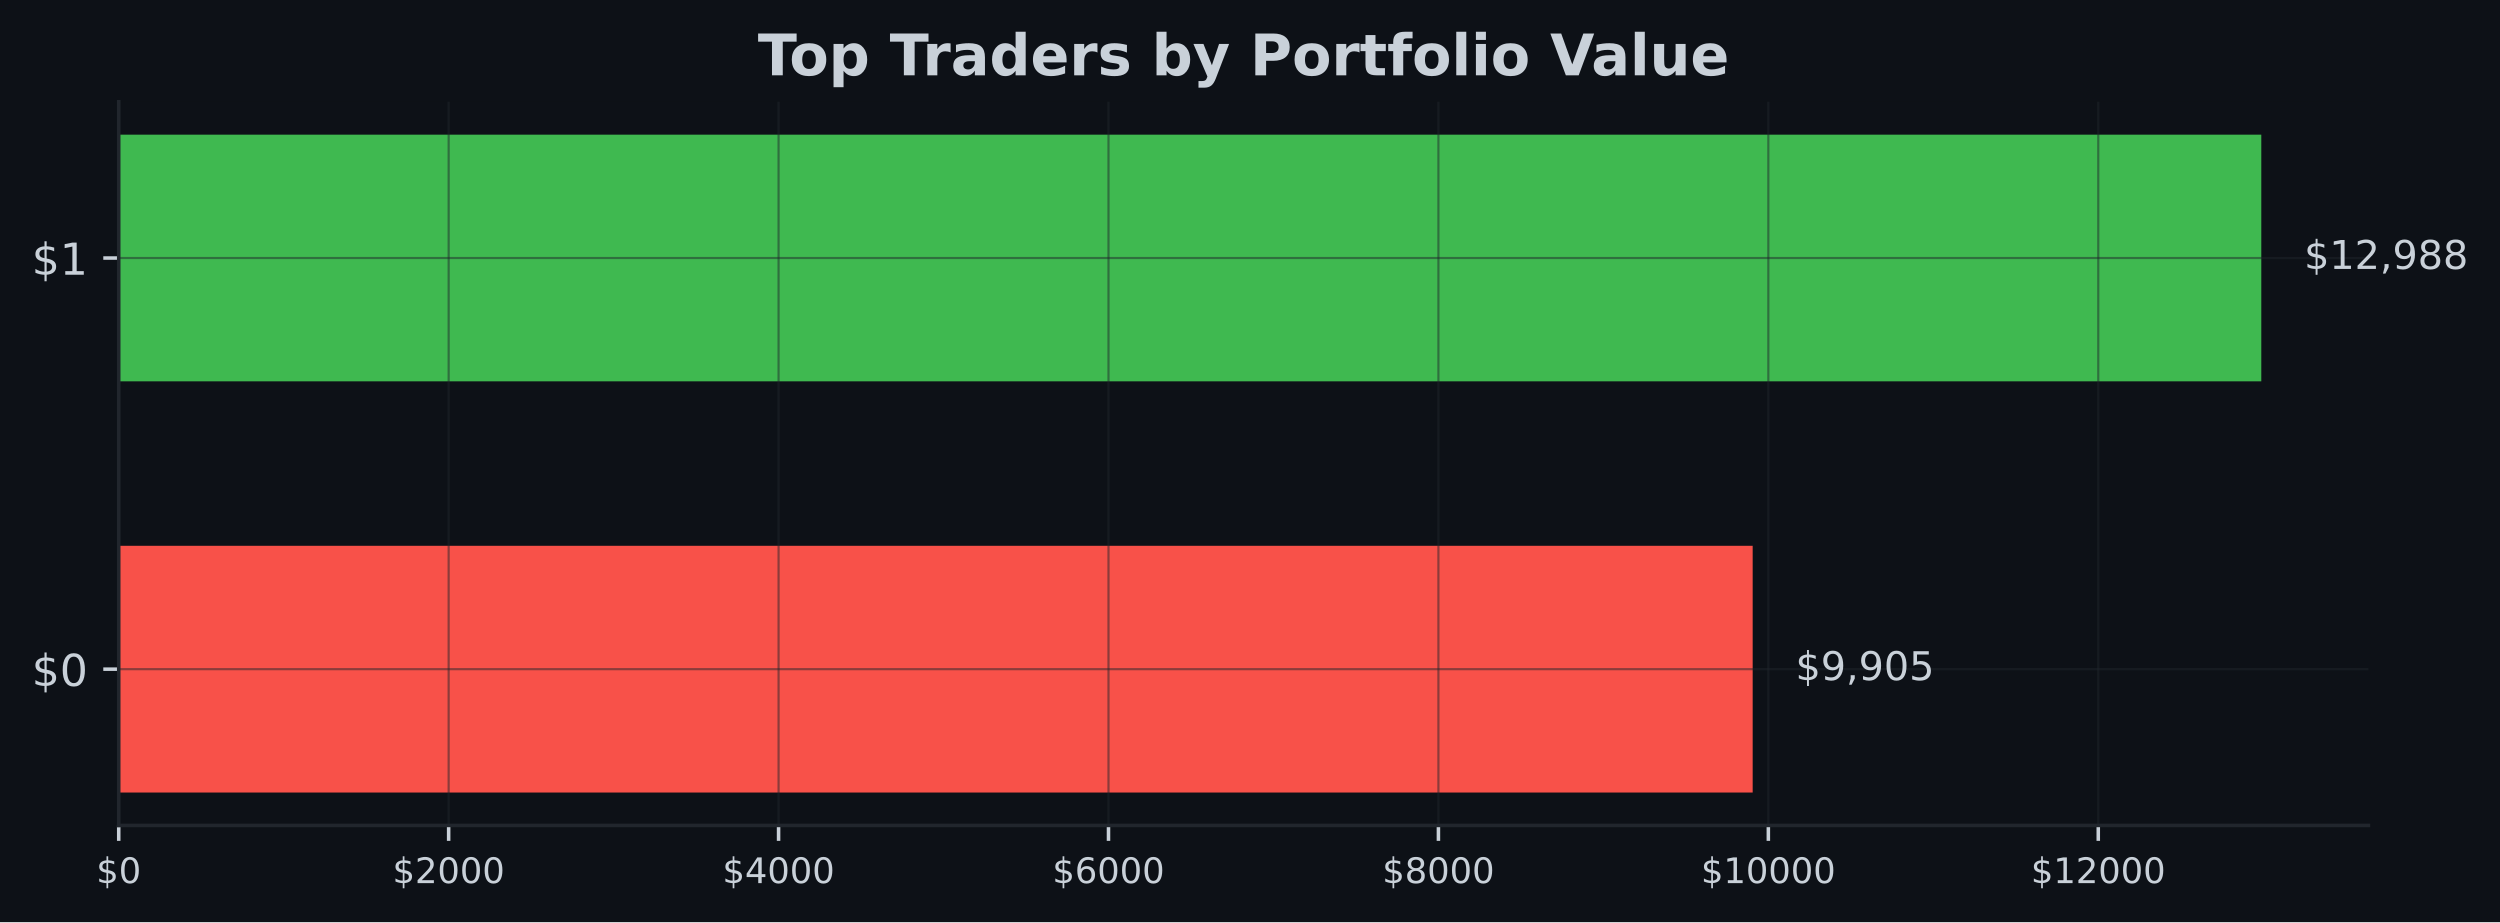
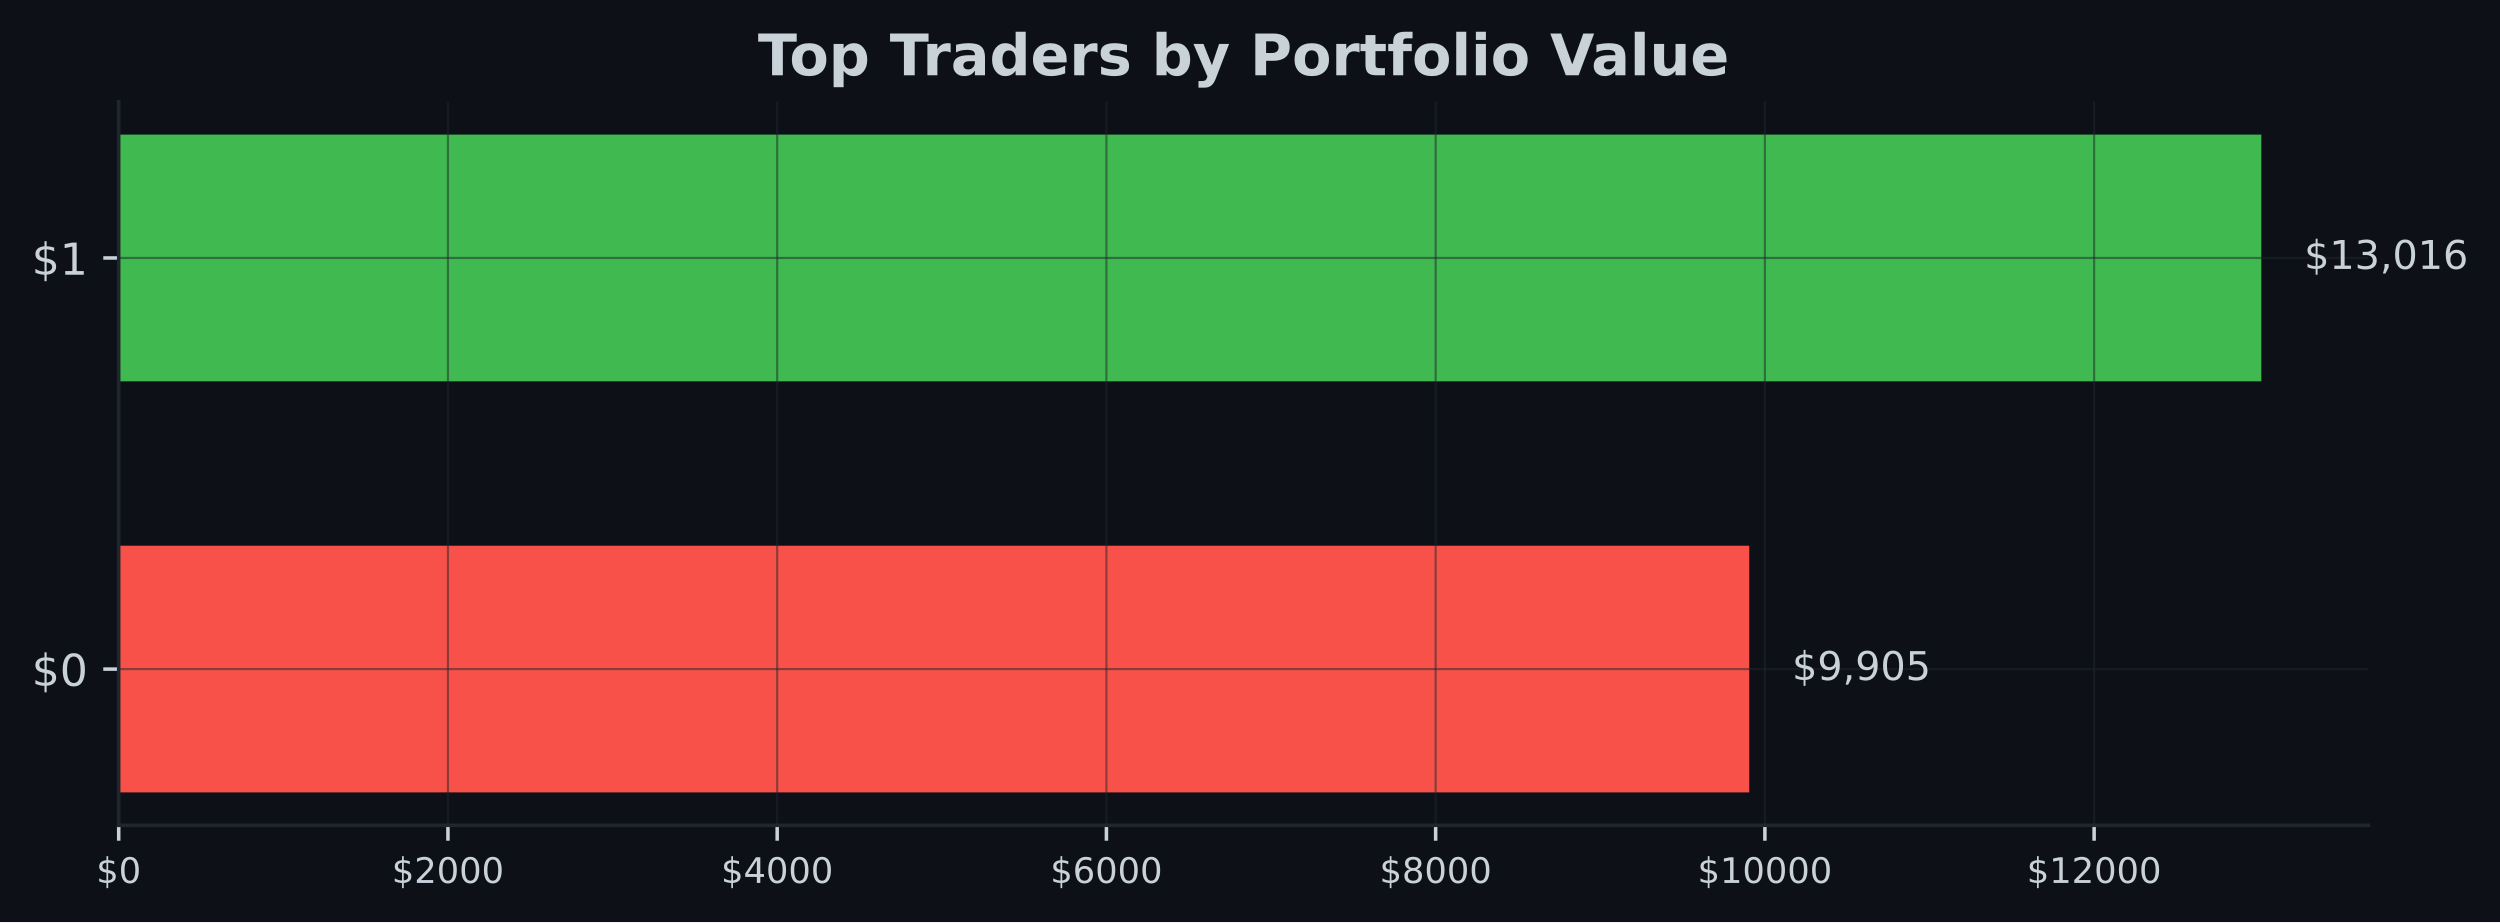
- <svg xmlns="http://www.w3.org/2000/svg" xmlns:xlink="http://www.w3.org/1999/xlink" width="566.97pt" height="209.14pt" viewBox="0 0 566.97 209.14" version="1.1">
+ <svg xmlns="http://www.w3.org/2000/svg" xmlns:xlink="http://www.w3.org/1999/xlink" width="567.057pt" height="209.14pt" viewBox="0 0 567.057 209.14" version="1.1">
  <defs>
    <style type="text/css">*{stroke-linejoin: round; stroke-linecap: butt}</style>
  </defs>
  <g id="figure_1">
    <g id="patch_1">
-       <path d="M 0 209.14  L 566.97 209.14  L 566.97 0  L 0 0  z " style="fill: #0d1117" />
+       <path d="M 0 209.14  L 567.057 209.14  L 567.057 0  L 0 0  z " style="fill: #0d1117" />
    </g>
    <g id="axes_1">
      <g id="patch_2">
-         <path d="M 26.925 187.198  L 537.129 187.198  L 537.129 23.078  L 26.925 23.078  z " style="fill: #0d1117" />
+         <path d="M 26.925 187.198  L 537.219 187.198  L 537.219 23.078  L 26.925 23.078  z " style="fill: #0d1117" />
      </g>
      <g id="patch_3">
-         <path d="M 26.925 179.738  L 397.486 179.738  L 397.486 123.788  L 26.925 123.788  z " clip-path="url(#pad31f189ab)" style="fill: #f85149" />
+         <path d="M 26.925 179.738  L 396.771 179.738  L 396.771 123.788  L 26.925 123.788  z " clip-path="url(#p52fb5db9cb)" style="fill: #f85149" />
      </g>
      <g id="patch_4">
-         <path d="M 26.925 86.488  L 512.834 86.488  L 512.834 30.538  L 26.925 30.538  z " clip-path="url(#pad31f189ab)" style="fill: #3fb950" />
+         <path d="M 26.925 86.488  L 512.92 86.488  L 512.92 30.538  L 26.925 30.538  z " clip-path="url(#p52fb5db9cb)" style="fill: #3fb950" />
      </g>
      <g id="matplotlib.axis_1">
        <g id="xtick_1">
          <g id="line2d_1">
-             <path d="M 26.925 187.198  L 26.925 23.078  " clip-path="url(#pad31f189ab)" style="fill: none; stroke: #21262d; stroke-opacity: 0.5; stroke-width: 0.5; stroke-linecap: square" />
+             <path d="M 26.925 187.198  L 26.925 23.078  " clip-path="url(#p52fb5db9cb)" style="fill: none; stroke: #21262d; stroke-opacity: 0.5; stroke-width: 0.5; stroke-linecap: square" />
          </g>
          <g id="line2d_2">
            <defs>
-               <path id="m105a7ec236" d="M 0 0  L 0 3.5  " style="stroke: #c9d1d9; stroke-width: 0.8" />
+               <path id="m1df2e4eb3e" d="M 0 0  L 0 3.5  " style="stroke: #c9d1d9; stroke-width: 0.8" />
            </defs>
            <g>
-               <use xlink:href="#m105a7ec236" x="26.925" y="187.198" style="fill: #c9d1d9; stroke: #c9d1d9; stroke-width: 0.8" />
+               <use xlink:href="#m1df2e4eb3e" x="26.925" y="187.198" style="fill: #c9d1d9; stroke: #c9d1d9; stroke-width: 0.8" />
            </g>
          </g>
          <g id="text_1">
            <g style="fill: #c9d1d9" transform="translate(21.835 200.2767) scale(0.08 -0.08)">
              <defs>
                <path id="DejaVuSans-24" d="M 2163 -941  L 1850 -941  L 1847 0  Q 1519 6 1191 76  Q 863 147 531 288  L 531 850  Q 850 650 1176 548  Q 1503 447 1850 444  L 1850 1869  Q 1159 1981 845 2250  Q 531 2519 531 2988  Q 531 3497 872 3790  Q 1213 4084 1850 4128  L 1850 4863  L 2163 4863  L 2163 4138  Q 2453 4125 2725 4076  Q 2997 4028 3256 3944  L 3256 3397  Q 2997 3528 2723 3600  Q 2450 3672 2163 3684  L 2163 2350  Q 2872 2241 3206 1959  Q 3541 1678 3541 1191  Q 3541 663 3186 358  Q 2831 53 2163 6  L 2163 -941  z M 1850 2406  L 1850 3688  Q 1488 3647 1297 3481  Q 1106 3316 1106 3041  Q 1106 2772 1282 2622  Q 1459 2472 1850 2406  z M 2163 1806  L 2163 453  Q 2559 506 2761 678  Q 2963 850 2963 1131  Q 2963 1406 2770 1568  Q 2578 1731 2163 1806  z " transform="scale(0.015625)" />
                <path id="DejaVuSans-30" d="M 2034 4250  Q 1547 4250 1301 3770  Q 1056 3291 1056 2328  Q 1056 1369 1301 889  Q 1547 409 2034 409  Q 2525 409 2770 889  Q 3016 1369 3016 2328  Q 3016 3291 2770 3770  Q 2525 4250 2034 4250  z M 2034 4750  Q 2819 4750 3233 4129  Q 3647 3509 3647 2328  Q 3647 1150 3233 529  Q 2819 -91 2034 -91  Q 1250 -91 836 529  Q 422 1150 422 2328  Q 422 3509 836 4129  Q 1250 4750 2034 4750  z " transform="scale(0.015625)" />
              </defs>
              <use xlink:href="#DejaVuSans-24" />
              <use xlink:href="#DejaVuSans-30" transform="translate(63.62305 0)" />
            </g>
          </g>
        </g>
        <g id="xtick_2">
          <g id="line2d_3">
-             <path d="M 101.748 187.198  L 101.748 23.078  " clip-path="url(#pad31f189ab)" style="fill: none; stroke: #21262d; stroke-opacity: 0.5; stroke-width: 0.5; stroke-linecap: square" />
+             <path d="M 101.603 187.198  L 101.603 23.078  " clip-path="url(#p52fb5db9cb)" style="fill: none; stroke: #21262d; stroke-opacity: 0.5; stroke-width: 0.5; stroke-linecap: square" />
          </g>
          <g id="line2d_4">
            <g>
-               <use xlink:href="#m105a7ec236" x="101.748" y="187.198" style="fill: #c9d1d9; stroke: #c9d1d9; stroke-width: 0.8" />
+               <use xlink:href="#m1df2e4eb3e" x="101.603" y="187.198" style="fill: #c9d1d9; stroke: #c9d1d9; stroke-width: 0.8" />
            </g>
          </g>
          <g id="text_2">
-             <g style="fill: #c9d1d9" transform="translate(89.02278 200.2767) scale(0.08 -0.08)">
+             <g style="fill: #c9d1d9" transform="translate(88.87832 200.2767) scale(0.08 -0.08)">
              <defs>
                <path id="DejaVuSans-32" d="M 1228 531  L 3431 531  L 3431 0  L 469 0  L 469 531  Q 828 903 1448 1529  Q 2069 2156 2228 2338  Q 2531 2678 2651 2914  Q 2772 3150 2772 3378  Q 2772 3750 2511 3984  Q 2250 4219 1831 4219  Q 1534 4219 1204 4116  Q 875 4013 500 3803  L 500 4441  Q 881 4594 1212 4672  Q 1544 4750 1819 4750  Q 2544 4750 2975 4387  Q 3406 4025 3406 3419  Q 3406 3131 3298 2873  Q 3191 2616 2906 2266  Q 2828 2175 2409 1742  Q 1991 1309 1228 531  z " transform="scale(0.015625)" />
              </defs>
              <use xlink:href="#DejaVuSans-24" />
              <use xlink:href="#DejaVuSans-32" transform="translate(63.62305 0)" />
              <use xlink:href="#DejaVuSans-30" transform="translate(127.2461 0)" />
              <use xlink:href="#DejaVuSans-30" transform="translate(190.8691 0)" />
              <use xlink:href="#DejaVuSans-30" transform="translate(254.4922 0)" />
            </g>
          </g>
        </g>
        <g id="xtick_3">
          <g id="line2d_5">
-             <path d="M 176.571 187.198  L 176.571 23.078  " clip-path="url(#pad31f189ab)" style="fill: none; stroke: #21262d; stroke-opacity: 0.5; stroke-width: 0.5; stroke-linecap: square" />
+             <path d="M 176.282 187.198  L 176.282 23.078  " clip-path="url(#p52fb5db9cb)" style="fill: none; stroke: #21262d; stroke-opacity: 0.5; stroke-width: 0.5; stroke-linecap: square" />
          </g>
          <g id="line2d_6">
            <g>
-               <use xlink:href="#m105a7ec236" x="176.571" y="187.198" style="fill: #c9d1d9; stroke: #c9d1d9; stroke-width: 0.8" />
+               <use xlink:href="#m1df2e4eb3e" x="176.282" y="187.198" style="fill: #c9d1d9; stroke: #c9d1d9; stroke-width: 0.8" />
            </g>
          </g>
          <g id="text_3">
-             <g style="fill: #c9d1d9" transform="translate(163.8456 200.2767) scale(0.08 -0.08)">
+             <g style="fill: #c9d1d9" transform="translate(163.5566 200.2767) scale(0.08 -0.08)">
              <defs>
                <path id="DejaVuSans-34" d="M 2419 4116  L 825 1625  L 2419 1625  L 2419 4116  z M 2253 4666  L 3047 4666  L 3047 1625  L 3713 1625  L 3713 1100  L 3047 1100  L 3047 0  L 2419 0  L 2419 1100  L 313 1100  L 313 1709  L 2253 4666  z " transform="scale(0.015625)" />
              </defs>
              <use xlink:href="#DejaVuSans-24" />
              <use xlink:href="#DejaVuSans-34" transform="translate(63.62305 0)" />
              <use xlink:href="#DejaVuSans-30" transform="translate(127.2461 0)" />
              <use xlink:href="#DejaVuSans-30" transform="translate(190.8691 0)" />
              <use xlink:href="#DejaVuSans-30" transform="translate(254.4922 0)" />
            </g>
          </g>
        </g>
        <g id="xtick_4">
          <g id="line2d_7">
-             <path d="M 251.393 187.198  L 251.393 23.078  " clip-path="url(#pad31f189ab)" style="fill: none; stroke: #21262d; stroke-opacity: 0.5; stroke-width: 0.5; stroke-linecap: square" />
+             <path d="M 250.96 187.198  L 250.96 23.078  " clip-path="url(#p52fb5db9cb)" style="fill: none; stroke: #21262d; stroke-opacity: 0.5; stroke-width: 0.5; stroke-linecap: square" />
          </g>
          <g id="line2d_8">
            <g>
-               <use xlink:href="#m105a7ec236" x="251.393" y="187.198" style="fill: #c9d1d9; stroke: #c9d1d9; stroke-width: 0.8" />
+               <use xlink:href="#m1df2e4eb3e" x="250.96" y="187.198" style="fill: #c9d1d9; stroke: #c9d1d9; stroke-width: 0.8" />
            </g>
          </g>
          <g id="text_4">
-             <g style="fill: #c9d1d9" transform="translate(238.6683 200.2767) scale(0.08 -0.08)">
+             <g style="fill: #c9d1d9" transform="translate(238.235 200.2767) scale(0.08 -0.08)">
              <defs>
                <path id="DejaVuSans-36" d="M 2113 2584  Q 1688 2584 1439 2293  Q 1191 2003 1191 1497  Q 1191 994 1439 701  Q 1688 409 2113 409  Q 2538 409 2786 701  Q 3034 994 3034 1497  Q 3034 2003 2786 2293  Q 2538 2584 2113 2584  z M 3366 4563  L 3366 3988  Q 3128 4100 2886 4159  Q 2644 4219 2406 4219  Q 1781 4219 1451 3797  Q 1122 3375 1075 2522  Q 1259 2794 1537 2939  Q 1816 3084 2150 3084  Q 2853 3084 3261 2657  Q 3669 2231 3669 1497  Q 3669 778 3244 343  Q 2819 -91 2113 -91  Q 1303 -91 875 529  Q 447 1150 447 2328  Q 447 3434 972 4092  Q 1497 4750 2381 4750  Q 2619 4750 2861 4703  Q 3103 4656 3366 4563  z " transform="scale(0.015625)" />
              </defs>
              <use xlink:href="#DejaVuSans-24" />
              <use xlink:href="#DejaVuSans-36" transform="translate(63.62305 0)" />
              <use xlink:href="#DejaVuSans-30" transform="translate(127.2461 0)" />
              <use xlink:href="#DejaVuSans-30" transform="translate(190.8691 0)" />
              <use xlink:href="#DejaVuSans-30" transform="translate(254.4922 0)" />
            </g>
          </g>
        </g>
        <g id="xtick_5">
          <g id="line2d_9">
-             <path d="M 326.216 187.198  L 326.216 23.078  " clip-path="url(#pad31f189ab)" style="fill: none; stroke: #21262d; stroke-opacity: 0.5; stroke-width: 0.5; stroke-linecap: square" />
+             <path d="M 325.638 187.198  L 325.638 23.078  " clip-path="url(#p52fb5db9cb)" style="fill: none; stroke: #21262d; stroke-opacity: 0.5; stroke-width: 0.5; stroke-linecap: square" />
          </g>
          <g id="line2d_10">
            <g>
-               <use xlink:href="#m105a7ec236" x="326.216" y="187.198" style="fill: #c9d1d9; stroke: #c9d1d9; stroke-width: 0.8" />
+               <use xlink:href="#m1df2e4eb3e" x="325.638" y="187.198" style="fill: #c9d1d9; stroke: #c9d1d9; stroke-width: 0.8" />
            </g>
          </g>
          <g id="text_5">
-             <g style="fill: #c9d1d9" transform="translate(313.4911 200.2767) scale(0.08 -0.08)">
+             <g style="fill: #c9d1d9" transform="translate(312.9133 200.2767) scale(0.08 -0.08)">
              <defs>
                <path id="DejaVuSans-38" d="M 2034 2216  Q 1584 2216 1326 1975  Q 1069 1734 1069 1313  Q 1069 891 1326 650  Q 1584 409 2034 409  Q 2484 409 2743 651  Q 3003 894 3003 1313  Q 3003 1734 2745 1975  Q 2488 2216 2034 2216  z M 1403 2484  Q 997 2584 770 2862  Q 544 3141 544 3541  Q 544 4100 942 4425  Q 1341 4750 2034 4750  Q 2731 4750 3128 4425  Q 3525 4100 3525 3541  Q 3525 3141 3298 2862  Q 3072 2584 2669 2484  Q 3125 2378 3379 2068  Q 3634 1759 3634 1313  Q 3634 634 3220 271  Q 2806 -91 2034 -91  Q 1263 -91 848 271  Q 434 634 434 1313  Q 434 1759 690 2068  Q 947 2378 1403 2484  z M 1172 3481  Q 1172 3119 1398 2916  Q 1625 2713 2034 2713  Q 2441 2713 2670 2916  Q 2900 3119 2900 3481  Q 2900 3844 2670 4047  Q 2441 4250 2034 4250  Q 1625 4250 1398 4047  Q 1172 3844 1172 3481  z " transform="scale(0.015625)" />
              </defs>
              <use xlink:href="#DejaVuSans-24" />
              <use xlink:href="#DejaVuSans-38" transform="translate(63.62305 0)" />
              <use xlink:href="#DejaVuSans-30" transform="translate(127.2461 0)" />
              <use xlink:href="#DejaVuSans-30" transform="translate(190.8691 0)" />
              <use xlink:href="#DejaVuSans-30" transform="translate(254.4922 0)" />
            </g>
          </g>
        </g>
        <g id="xtick_6">
          <g id="line2d_11">
-             <path d="M 401.039 187.198  L 401.039 23.078  " clip-path="url(#pad31f189ab)" style="fill: none; stroke: #21262d; stroke-opacity: 0.5; stroke-width: 0.5; stroke-linecap: square" />
+             <path d="M 400.317 187.198  L 400.317 23.078  " clip-path="url(#p52fb5db9cb)" style="fill: none; stroke: #21262d; stroke-opacity: 0.5; stroke-width: 0.5; stroke-linecap: square" />
          </g>
          <g id="line2d_12">
            <g>
-               <use xlink:href="#m105a7ec236" x="401.039" y="187.198" style="fill: #c9d1d9; stroke: #c9d1d9; stroke-width: 0.8" />
+               <use xlink:href="#m1df2e4eb3e" x="400.317" y="187.198" style="fill: #c9d1d9; stroke: #c9d1d9; stroke-width: 0.8" />
            </g>
          </g>
          <g id="text_6">
-             <g style="fill: #c9d1d9" transform="translate(385.7689 200.2767) scale(0.08 -0.08)">
+             <g style="fill: #c9d1d9" transform="translate(385.0466 200.2767) scale(0.08 -0.08)">
              <defs>
                <path id="DejaVuSans-31" d="M 794 531  L 1825 531  L 1825 4091  L 703 3866  L 703 4441  L 1819 4666  L 2450 4666  L 2450 531  L 3481 531  L 3481 0  L 794 0  L 794 531  z " transform="scale(0.015625)" />
              </defs>
              <use xlink:href="#DejaVuSans-24" />
              <use xlink:href="#DejaVuSans-31" transform="translate(63.62305 0)" />
              <use xlink:href="#DejaVuSans-30" transform="translate(127.2461 0)" />
              <use xlink:href="#DejaVuSans-30" transform="translate(190.8691 0)" />
              <use xlink:href="#DejaVuSans-30" transform="translate(254.4922 0)" />
              <use xlink:href="#DejaVuSans-30" transform="translate(318.1152 0)" />
            </g>
          </g>
        </g>
        <g id="xtick_7">
          <g id="line2d_13">
-             <path d="M 475.862 187.198  L 475.862 23.078  " clip-path="url(#pad31f189ab)" style="fill: none; stroke: #21262d; stroke-opacity: 0.5; stroke-width: 0.5; stroke-linecap: square" />
+             <path d="M 474.995 187.198  L 474.995 23.078  " clip-path="url(#p52fb5db9cb)" style="fill: none; stroke: #21262d; stroke-opacity: 0.5; stroke-width: 0.5; stroke-linecap: square" />
          </g>
          <g id="line2d_14">
            <g>
-               <use xlink:href="#m105a7ec236" x="475.862" y="187.198" style="fill: #c9d1d9; stroke: #c9d1d9; stroke-width: 0.8" />
+               <use xlink:href="#m1df2e4eb3e" x="474.995" y="187.198" style="fill: #c9d1d9; stroke: #c9d1d9; stroke-width: 0.8" />
            </g>
          </g>
          <g id="text_7">
-             <g style="fill: #c9d1d9" transform="translate(460.5917 200.2767) scale(0.08 -0.08)">
+             <g style="fill: #c9d1d9" transform="translate(459.7249 200.2767) scale(0.08 -0.08)">
              <use xlink:href="#DejaVuSans-24" />
              <use xlink:href="#DejaVuSans-31" transform="translate(63.62305 0)" />
              <use xlink:href="#DejaVuSans-32" transform="translate(127.2461 0)" />
              <use xlink:href="#DejaVuSans-30" transform="translate(190.8691 0)" />
              <use xlink:href="#DejaVuSans-30" transform="translate(254.4922 0)" />
              <use xlink:href="#DejaVuSans-30" transform="translate(318.1152 0)" />
            </g>
          </g>
        </g>
      </g>
      <g id="matplotlib.axis_2">
        <g id="ytick_1">
          <g id="line2d_15">
-             <path d="M 26.925 151.763  L 537.129 151.763  " clip-path="url(#pad31f189ab)" style="fill: none; stroke: #21262d; stroke-opacity: 0.5; stroke-width: 0.5; stroke-linecap: square" />
+             <path d="M 26.925 151.763  L 537.219 151.763  " clip-path="url(#p52fb5db9cb)" style="fill: none; stroke: #21262d; stroke-opacity: 0.5; stroke-width: 0.5; stroke-linecap: square" />
          </g>
          <g id="line2d_16">
            <defs>
-               <path id="m9b81c07f86" d="M 0 0  L -3.5 0  " style="stroke: #c9d1d9; stroke-width: 0.8" />
+               <path id="ma3dbac80e9" d="M 0 0  L -3.5 0  " style="stroke: #c9d1d9; stroke-width: 0.8" />
            </defs>
            <g>
-               <use xlink:href="#m9b81c07f86" x="26.925" y="151.763" style="fill: #c9d1d9; stroke: #c9d1d9; stroke-width: 0.8" />
+               <use xlink:href="#ma3dbac80e9" x="26.925" y="151.763" style="fill: #c9d1d9; stroke: #c9d1d9; stroke-width: 0.8" />
            </g>
          </g>
          <g id="text_8">
            <g style="fill: #c9d1d9" transform="translate(7.2 155.5622) scale(0.1 -0.1)">
              <use xlink:href="#DejaVuSans-24" />
              <use xlink:href="#DejaVuSans-30" transform="translate(63.62305 0)" />
            </g>
          </g>
        </g>
        <g id="ytick_2">
          <g id="line2d_17">
-             <path d="M 26.925 58.513  L 537.129 58.513  " clip-path="url(#pad31f189ab)" style="fill: none; stroke: #21262d; stroke-opacity: 0.5; stroke-width: 0.5; stroke-linecap: square" />
+             <path d="M 26.925 58.513  L 537.219 58.513  " clip-path="url(#p52fb5db9cb)" style="fill: none; stroke: #21262d; stroke-opacity: 0.5; stroke-width: 0.5; stroke-linecap: square" />
          </g>
          <g id="line2d_18">
            <g>
-               <use xlink:href="#m9b81c07f86" x="26.925" y="58.513" style="fill: #c9d1d9; stroke: #c9d1d9; stroke-width: 0.8" />
+               <use xlink:href="#ma3dbac80e9" x="26.925" y="58.513" style="fill: #c9d1d9; stroke: #c9d1d9; stroke-width: 0.8" />
            </g>
          </g>
          <g id="text_9">
            <g style="fill: #c9d1d9" transform="translate(7.2 62.31219) scale(0.1 -0.1)">
              <use xlink:href="#DejaVuSans-24" />
              <use xlink:href="#DejaVuSans-31" transform="translate(63.62305 0)" />
            </g>
          </g>
        </g>
      </g>
      <g id="patch_5">
        <path d="M 26.925 187.198  L 26.925 23.078  " style="fill: none; stroke: #21262d; stroke-width: 0.8; stroke-linejoin: miter; stroke-linecap: square" />
      </g>
      <g id="patch_6">
-         <path d="M 26.925 187.198  L 537.129 187.198  " style="fill: none; stroke: #21262d; stroke-width: 0.8; stroke-linejoin: miter; stroke-linecap: square" />
+         <path d="M 26.925 187.198  L 537.219 187.198  " style="fill: none; stroke: #21262d; stroke-width: 0.8; stroke-linejoin: miter; stroke-linecap: square" />
      </g>
      <g id="text_10">
-         <g style="fill: #c9d1d9" transform="translate(407.2041 154.2464) scale(0.09 -0.09)">
+         <g style="fill: #c9d1d9" transform="translate(406.4904 154.2464) scale(0.09 -0.09)">
          <defs>
            <path id="DejaVuSans-39" d="M 703 97  L 703 672  Q 941 559 1184 500  Q 1428 441 1663 441  Q 2288 441 2617 861  Q 2947 1281 2994 2138  Q 2813 1869 2534 1725  Q 2256 1581 1919 1581  Q 1219 1581 811 2004  Q 403 2428 403 3163  Q 403 3881 828 4315  Q 1253 4750 1959 4750  Q 2769 4750 3195 4129  Q 3622 3509 3622 2328  Q 3622 1225 3098 567  Q 2575 -91 1691 -91  Q 1453 -91 1209 -44  Q 966 3 703 97  z M 1959 2075  Q 2384 2075 2632 2365  Q 2881 2656 2881 3163  Q 2881 3666 2632 3958  Q 2384 4250 1959 4250  Q 1534 4250 1286 3958  Q 1038 3666 1038 3163  Q 1038 2656 1286 2365  Q 1534 2075 1959 2075  z " transform="scale(0.015625)" />
            <path id="DejaVuSans-2c" d="M 750 794  L 1409 794  L 1409 256  L 897 -744  L 494 -744  L 750 256  L 750 794  z " transform="scale(0.015625)" />
            <path id="DejaVuSans-35" d="M 691 4666  L 3169 4666  L 3169 4134  L 1269 4134  L 1269 2991  Q 1406 3038 1543 3061  Q 1681 3084 1819 3084  Q 2600 3084 3056 2656  Q 3513 2228 3513 1497  Q 3513 744 3044 326  Q 2575 -91 1722 -91  Q 1428 -91 1123 -41  Q 819 9 494 109  L 494 744  Q 775 591 1075 516  Q 1375 441 1709 441  Q 2250 441 2565 725  Q 2881 1009 2881 1497  Q 2881 1984 2565 2268  Q 2250 2553 1709 2553  Q 1456 2553 1204 2497  Q 953 2441 691 2322  L 691 4666  z " transform="scale(0.015625)" />
          </defs>
          <use xlink:href="#DejaVuSans-24" />
          <use xlink:href="#DejaVuSans-39" transform="translate(63.62305 0)" />
          <use xlink:href="#DejaVuSans-2c" transform="translate(127.2461 0)" />
          <use xlink:href="#DejaVuSans-39" transform="translate(159.0332 0)" />
          <use xlink:href="#DejaVuSans-30" transform="translate(222.6562 0)" />
          <use xlink:href="#DejaVuSans-35" transform="translate(286.2793 0)" />
        </g>
      </g>
      <g id="text_11">
-         <g style="fill: #c9d1d9" transform="translate(522.552 60.99641) scale(0.09 -0.09)">
+         <g style="fill: #c9d1d9" transform="translate(522.6394 60.99641) scale(0.09 -0.09)">
+           <defs>
+             <path id="DejaVuSans-33" d="M 2597 2516  Q 3050 2419 3304 2112  Q 3559 1806 3559 1356  Q 3559 666 3084 287  Q 2609 -91 1734 -91  Q 1441 -91 1130 -33  Q 819 25 488 141  L 488 750  Q 750 597 1062 519  Q 1375 441 1716 441  Q 2309 441 2620 675  Q 2931 909 2931 1356  Q 2931 1769 2642 2001  Q 2353 2234 1838 2234  L 1294 2234  L 1294 2753  L 1863 2753  Q 2328 2753 2575 2939  Q 2822 3125 2822 3475  Q 2822 3834 2567 4026  Q 2313 4219 1838 4219  Q 1578 4219 1281 4162  Q 984 4106 628 3988  L 628 4550  Q 988 4650 1302 4700  Q 1616 4750 1894 4750  Q 2613 4750 3031 4423  Q 3450 4097 3450 3541  Q 3450 3153 3228 2886  Q 3006 2619 2597 2516  z " transform="scale(0.015625)" />
+           </defs>
          <use xlink:href="#DejaVuSans-24" />
          <use xlink:href="#DejaVuSans-31" transform="translate(63.62305 0)" />
-           <use xlink:href="#DejaVuSans-32" transform="translate(127.2461 0)" />
+           <use xlink:href="#DejaVuSans-33" transform="translate(127.2461 0)" />
          <use xlink:href="#DejaVuSans-2c" transform="translate(190.8691 0)" />
-           <use xlink:href="#DejaVuSans-39" transform="translate(222.6562 0)" />
-           <use xlink:href="#DejaVuSans-38" transform="translate(286.2793 0)" />
-           <use xlink:href="#DejaVuSans-38" transform="translate(349.9023 0)" />
+           <use xlink:href="#DejaVuSans-30" transform="translate(222.6562 0)" />
+           <use xlink:href="#DejaVuSans-31" transform="translate(286.2793 0)" />
+           <use xlink:href="#DejaVuSans-36" transform="translate(349.9023 0)" />
        </g>
      </g>
      <g id="text_12">
-         <g style="fill: #c9d1d9" transform="translate(171.8674 17.07797) scale(0.13 -0.13)">
+         <g style="fill: #c9d1d9" transform="translate(171.9124 17.07797) scale(0.13 -0.13)">
          <defs>
            <path id="DejaVuSans-Bold-54" d="M 31 4666  L 4331 4666  L 4331 3756  L 2784 3756  L 2784 0  L 1581 0  L 1581 3756  L 31 3756  L 31 4666  z " transform="scale(0.015625)" />
            <path id="DejaVuSans-Bold-6f" d="M 2203 2784  Q 1831 2784 1636 2517  Q 1441 2250 1441 1747  Q 1441 1244 1636 976  Q 1831 709 2203 709  Q 2569 709 2762 976  Q 2956 1244 2956 1747  Q 2956 2250 2762 2517  Q 2569 2784 2203 2784  z M 2203 3584  Q 3106 3584 3614 3096  Q 4122 2609 4122 1747  Q 4122 884 3614 396  Q 3106 -91 2203 -91  Q 1297 -91 786 396  Q 275 884 275 1747  Q 275 2609 786 3096  Q 1297 3584 2203 3584  z " transform="scale(0.015625)" />
            <path id="DejaVuSans-Bold-70" d="M 1656 506  L 1656 -1331  L 538 -1331  L 538 3500  L 1656 3500  L 1656 2988  Q 1888 3294 2169 3439  Q 2450 3584 2816 3584  Q 3463 3584 3878 3070  Q 4294 2556 4294 1747  Q 4294 938 3878 423  Q 3463 -91 2816 -91  Q 2450 -91 2169 54  Q 1888 200 1656 506  z M 2400 2772  Q 2041 2772 1848 2508  Q 1656 2244 1656 1747  Q 1656 1250 1848 986  Q 2041 722 2400 722  Q 2759 722 2948 984  Q 3138 1247 3138 1747  Q 3138 2247 2948 2509  Q 2759 2772 2400 2772  z " transform="scale(0.015625)" />
            <path id="DejaVuSans-Bold-20" transform="scale(0.015625)" />
            <path id="DejaVuSans-Bold-72" d="M 3138 2547  Q 2991 2616 2845 2648  Q 2700 2681 2553 2681  Q 2122 2681 1889 2404  Q 1656 2128 1656 1613  L 1656 0  L 538 0  L 538 3500  L 1656 3500  L 1656 2925  Q 1872 3269 2151 3426  Q 2431 3584 2822 3584  Q 2878 3584 2943 3579  Q 3009 3575 3134 3559  L 3138 2547  z " transform="scale(0.015625)" />
            <path id="DejaVuSans-Bold-61" d="M 2106 1575  Q 1756 1575 1579 1456  Q 1403 1338 1403 1106  Q 1403 894 1545 773  Q 1688 653 1941 653  Q 2256 653 2472 879  Q 2688 1106 2688 1447  L 2688 1575  L 2106 1575  z M 3816 1997  L 3816 0  L 2688 0  L 2688 519  Q 2463 200 2181 54  Q 1900 -91 1497 -91  Q 953 -91 614 226  Q 275 544 275 1050  Q 275 1666 698 1953  Q 1122 2241 2028 2241  L 2688 2241  L 2688 2328  Q 2688 2594 2478 2717  Q 2269 2841 1825 2841  Q 1466 2841 1156 2769  Q 847 2697 581 2553  L 581 3406  Q 941 3494 1303 3539  Q 1666 3584 2028 3584  Q 2975 3584 3395 3211  Q 3816 2838 3816 1997  z " transform="scale(0.015625)" />
            <path id="DejaVuSans-Bold-64" d="M 2919 2988  L 2919 4863  L 4044 4863  L 4044 0  L 2919 0  L 2919 506  Q 2688 197 2409 53  Q 2131 -91 1766 -91  Q 1119 -91 703 423  Q 288 938 288 1747  Q 288 2556 703 3070  Q 1119 3584 1766 3584  Q 2128 3584 2408 3439  Q 2688 3294 2919 2988  z M 2181 722  Q 2541 722 2730 984  Q 2919 1247 2919 1747  Q 2919 2247 2730 2509  Q 2541 2772 2181 2772  Q 1825 2772 1636 2509  Q 1447 2247 1447 1747  Q 1447 1247 1636 984  Q 1825 722 2181 722  z " transform="scale(0.015625)" />
            <path id="DejaVuSans-Bold-65" d="M 4031 1759  L 4031 1441  L 1416 1441  Q 1456 1047 1700 850  Q 1944 653 2381 653  Q 2734 653 3104 758  Q 3475 863 3866 1075  L 3866 213  Q 3469 63 3072 -14  Q 2675 -91 2278 -91  Q 1328 -91 801 392  Q 275 875 275 1747  Q 275 2603 792 3093  Q 1309 3584 2216 3584  Q 3041 3584 3536 3087  Q 4031 2591 4031 1759  z M 2881 2131  Q 2881 2450 2695 2645  Q 2509 2841 2209 2841  Q 1884 2841 1681 2658  Q 1478 2475 1428 2131  L 2881 2131  z " transform="scale(0.015625)" />
            <path id="DejaVuSans-Bold-73" d="M 3272 3391  L 3272 2541  Q 2913 2691 2578 2766  Q 2244 2841 1947 2841  Q 1628 2841 1473 2761  Q 1319 2681 1319 2516  Q 1319 2381 1436 2309  Q 1553 2238 1856 2203  L 2053 2175  Q 2913 2066 3209 1816  Q 3506 1566 3506 1031  Q 3506 472 3093 190  Q 2681 -91 1863 -91  Q 1516 -91 1145 -36  Q 775 19 384 128  L 384 978  Q 719 816 1070 734  Q 1422 653 1784 653  Q 2113 653 2278 743  Q 2444 834 2444 1013  Q 2444 1163 2330 1236  Q 2216 1309 1875 1350  L 1678 1375  Q 931 1469 631 1722  Q 331 1975 331 2491  Q 331 3047 712 3315  Q 1094 3584 1881 3584  Q 2191 3584 2531 3537  Q 2872 3491 3272 3391  z " transform="scale(0.015625)" />
            <path id="DejaVuSans-Bold-62" d="M 2400 722  Q 2759 722 2948 984  Q 3138 1247 3138 1747  Q 3138 2247 2948 2509  Q 2759 2772 2400 2772  Q 2041 2772 1848 2508  Q 1656 2244 1656 1747  Q 1656 1250 1848 986  Q 2041 722 2400 722  z M 1656 2988  Q 1888 3294 2169 3439  Q 2450 3584 2816 3584  Q 3463 3584 3878 3070  Q 4294 2556 4294 1747  Q 4294 938 3878 423  Q 3463 -91 2816 -91  Q 2450 -91 2169 54  Q 1888 200 1656 506  L 1656 0  L 538 0  L 538 4863  L 1656 4863  L 1656 2988  z " transform="scale(0.015625)" />
            <path id="DejaVuSans-Bold-79" d="M 78 3500  L 1197 3500  L 2138 1125  L 2938 3500  L 4056 3500  L 2584 -331  Q 2363 -916 2067 -1148  Q 1772 -1381 1288 -1381  L 641 -1381  L 641 -647  L 991 -647  Q 1275 -647 1404 -556  Q 1534 -466 1606 -231  L 1638 -134  L 78 3500  z " transform="scale(0.015625)" />
            <path id="DejaVuSans-Bold-50" d="M 588 4666  L 2584 4666  Q 3475 4666 3951 4270  Q 4428 3875 4428 3144  Q 4428 2409 3951 2014  Q 3475 1619 2584 1619  L 1791 1619  L 1791 0  L 588 0  L 588 4666  z M 1791 3794  L 1791 2491  L 2456 2491  Q 2806 2491 2997 2661  Q 3188 2831 3188 3144  Q 3188 3456 2997 3625  Q 2806 3794 2456 3794  L 1791 3794  z " transform="scale(0.015625)" />
            <path id="DejaVuSans-Bold-74" d="M 1759 4494  L 1759 3500  L 2913 3500  L 2913 2700  L 1759 2700  L 1759 1216  Q 1759 972 1856 886  Q 1953 800 2241 800  L 2816 800  L 2816 0  L 1856 0  Q 1194 0 917 276  Q 641 553 641 1216  L 641 2700  L 84 2700  L 84 3500  L 641 3500  L 641 4494  L 1759 4494  z " transform="scale(0.015625)" />
            <path id="DejaVuSans-Bold-66" d="M 2841 4863  L 2841 4128  L 2222 4128  Q 1984 4128 1890 4042  Q 1797 3956 1797 3744  L 1797 3500  L 2753 3500  L 2753 2700  L 1797 2700  L 1797 0  L 678 0  L 678 2700  L 122 2700  L 122 3500  L 678 3500  L 678 3744  Q 678 4316 997 4589  Q 1316 4863 1984 4863  L 2841 4863  z " transform="scale(0.015625)" />
            <path id="DejaVuSans-Bold-6c" d="M 538 4863  L 1656 4863  L 1656 0  L 538 0  L 538 4863  z " transform="scale(0.015625)" />
            <path id="DejaVuSans-Bold-69" d="M 538 3500  L 1656 3500  L 1656 0  L 538 0  L 538 3500  z M 538 4863  L 1656 4863  L 1656 3950  L 538 3950  L 538 4863  z " transform="scale(0.015625)" />
            <path id="DejaVuSans-Bold-56" d="M 31 4666  L 1241 4666  L 2478 1222  L 3713 4666  L 4922 4666  L 3194 0  L 1759 0  L 31 4666  z " transform="scale(0.015625)" />
            <path id="DejaVuSans-Bold-75" d="M 500 1363  L 500 3500  L 1625 3500  L 1625 3150  Q 1625 2866 1622 2436  Q 1619 2006 1619 1863  Q 1619 1441 1641 1255  Q 1663 1069 1716 984  Q 1784 875 1895 815  Q 2006 756 2150 756  Q 2500 756 2700 1025  Q 2900 1294 2900 1772  L 2900 3500  L 4019 3500  L 4019 0  L 2900 0  L 2900 506  Q 2647 200 2364 54  Q 2081 -91 1741 -91  Q 1134 -91 817 281  Q 500 653 500 1363  z " transform="scale(0.015625)" />
          </defs>
          <use xlink:href="#DejaVuSans-Bold-54" />
          <use xlink:href="#DejaVuSans-Bold-6f" transform="translate(54.96289 0)" />
          <use xlink:href="#DejaVuSans-Bold-70" transform="translate(123.6641 0)" />
          <use xlink:href="#DejaVuSans-Bold-20" transform="translate(195.2461 0)" />
          <use xlink:href="#DejaVuSans-Bold-54" transform="translate(230.0605 0)" />
          <use xlink:href="#DejaVuSans-Bold-72" transform="translate(287.2734 0)" />
          <use xlink:href="#DejaVuSans-Bold-61" transform="translate(336.5898 0)" />
          <use xlink:href="#DejaVuSans-Bold-64" transform="translate(404.0703 0)" />
          <use xlink:href="#DejaVuSans-Bold-65" transform="translate(475.6523 0)" />
          <use xlink:href="#DejaVuSans-Bold-72" transform="translate(543.4746 0)" />
          <use xlink:href="#DejaVuSans-Bold-73" transform="translate(592.791 0)" />
          <use xlink:href="#DejaVuSans-Bold-20" transform="translate(652.3125 0)" />
          <use xlink:href="#DejaVuSans-Bold-62" transform="translate(687.127 0)" />
          <use xlink:href="#DejaVuSans-Bold-79" transform="translate(758.709 0)" />
          <use xlink:href="#DejaVuSans-Bold-20" transform="translate(823.8945 0)" />
          <use xlink:href="#DejaVuSans-Bold-50" transform="translate(858.709 0)" />
          <use xlink:href="#DejaVuSans-Bold-6f" transform="translate(932 0)" />
          <use xlink:href="#DejaVuSans-Bold-72" transform="translate(1000.701 0)" />
          <use xlink:href="#DejaVuSans-Bold-74" transform="translate(1050.018 0)" />
          <use xlink:href="#DejaVuSans-Bold-66" transform="translate(1097.82 0)" />
          <use xlink:href="#DejaVuSans-Bold-6f" transform="translate(1141.326 0)" />
          <use xlink:href="#DejaVuSans-Bold-6c" transform="translate(1210.027 0)" />
          <use xlink:href="#DejaVuSans-Bold-69" transform="translate(1244.305 0)" />
          <use xlink:href="#DejaVuSans-Bold-6f" transform="translate(1278.582 0)" />
          <use xlink:href="#DejaVuSans-Bold-20" transform="translate(1347.283 0)" />
          <use xlink:href="#DejaVuSans-Bold-56" transform="translate(1382.098 0)" />
          <use xlink:href="#DejaVuSans-Bold-61" transform="translate(1453.99 0)" />
          <use xlink:href="#DejaVuSans-Bold-6c" transform="translate(1521.471 0)" />
          <use xlink:href="#DejaVuSans-Bold-75" transform="translate(1555.748 0)" />
          <use xlink:href="#DejaVuSans-Bold-65" transform="translate(1626.939 0)" />
        </g>
      </g>
    </g>
  </g>
  <defs>
-     <clipPath id="pad31f189ab">
-       <rect x="26.925" y="23.078" width="510.204" height="164.12" />
+     <clipPath id="p52fb5db9cb">
+       <rect x="26.925" y="23.078" width="510.294" height="164.12" />
    </clipPath>
  </defs>
</svg>
